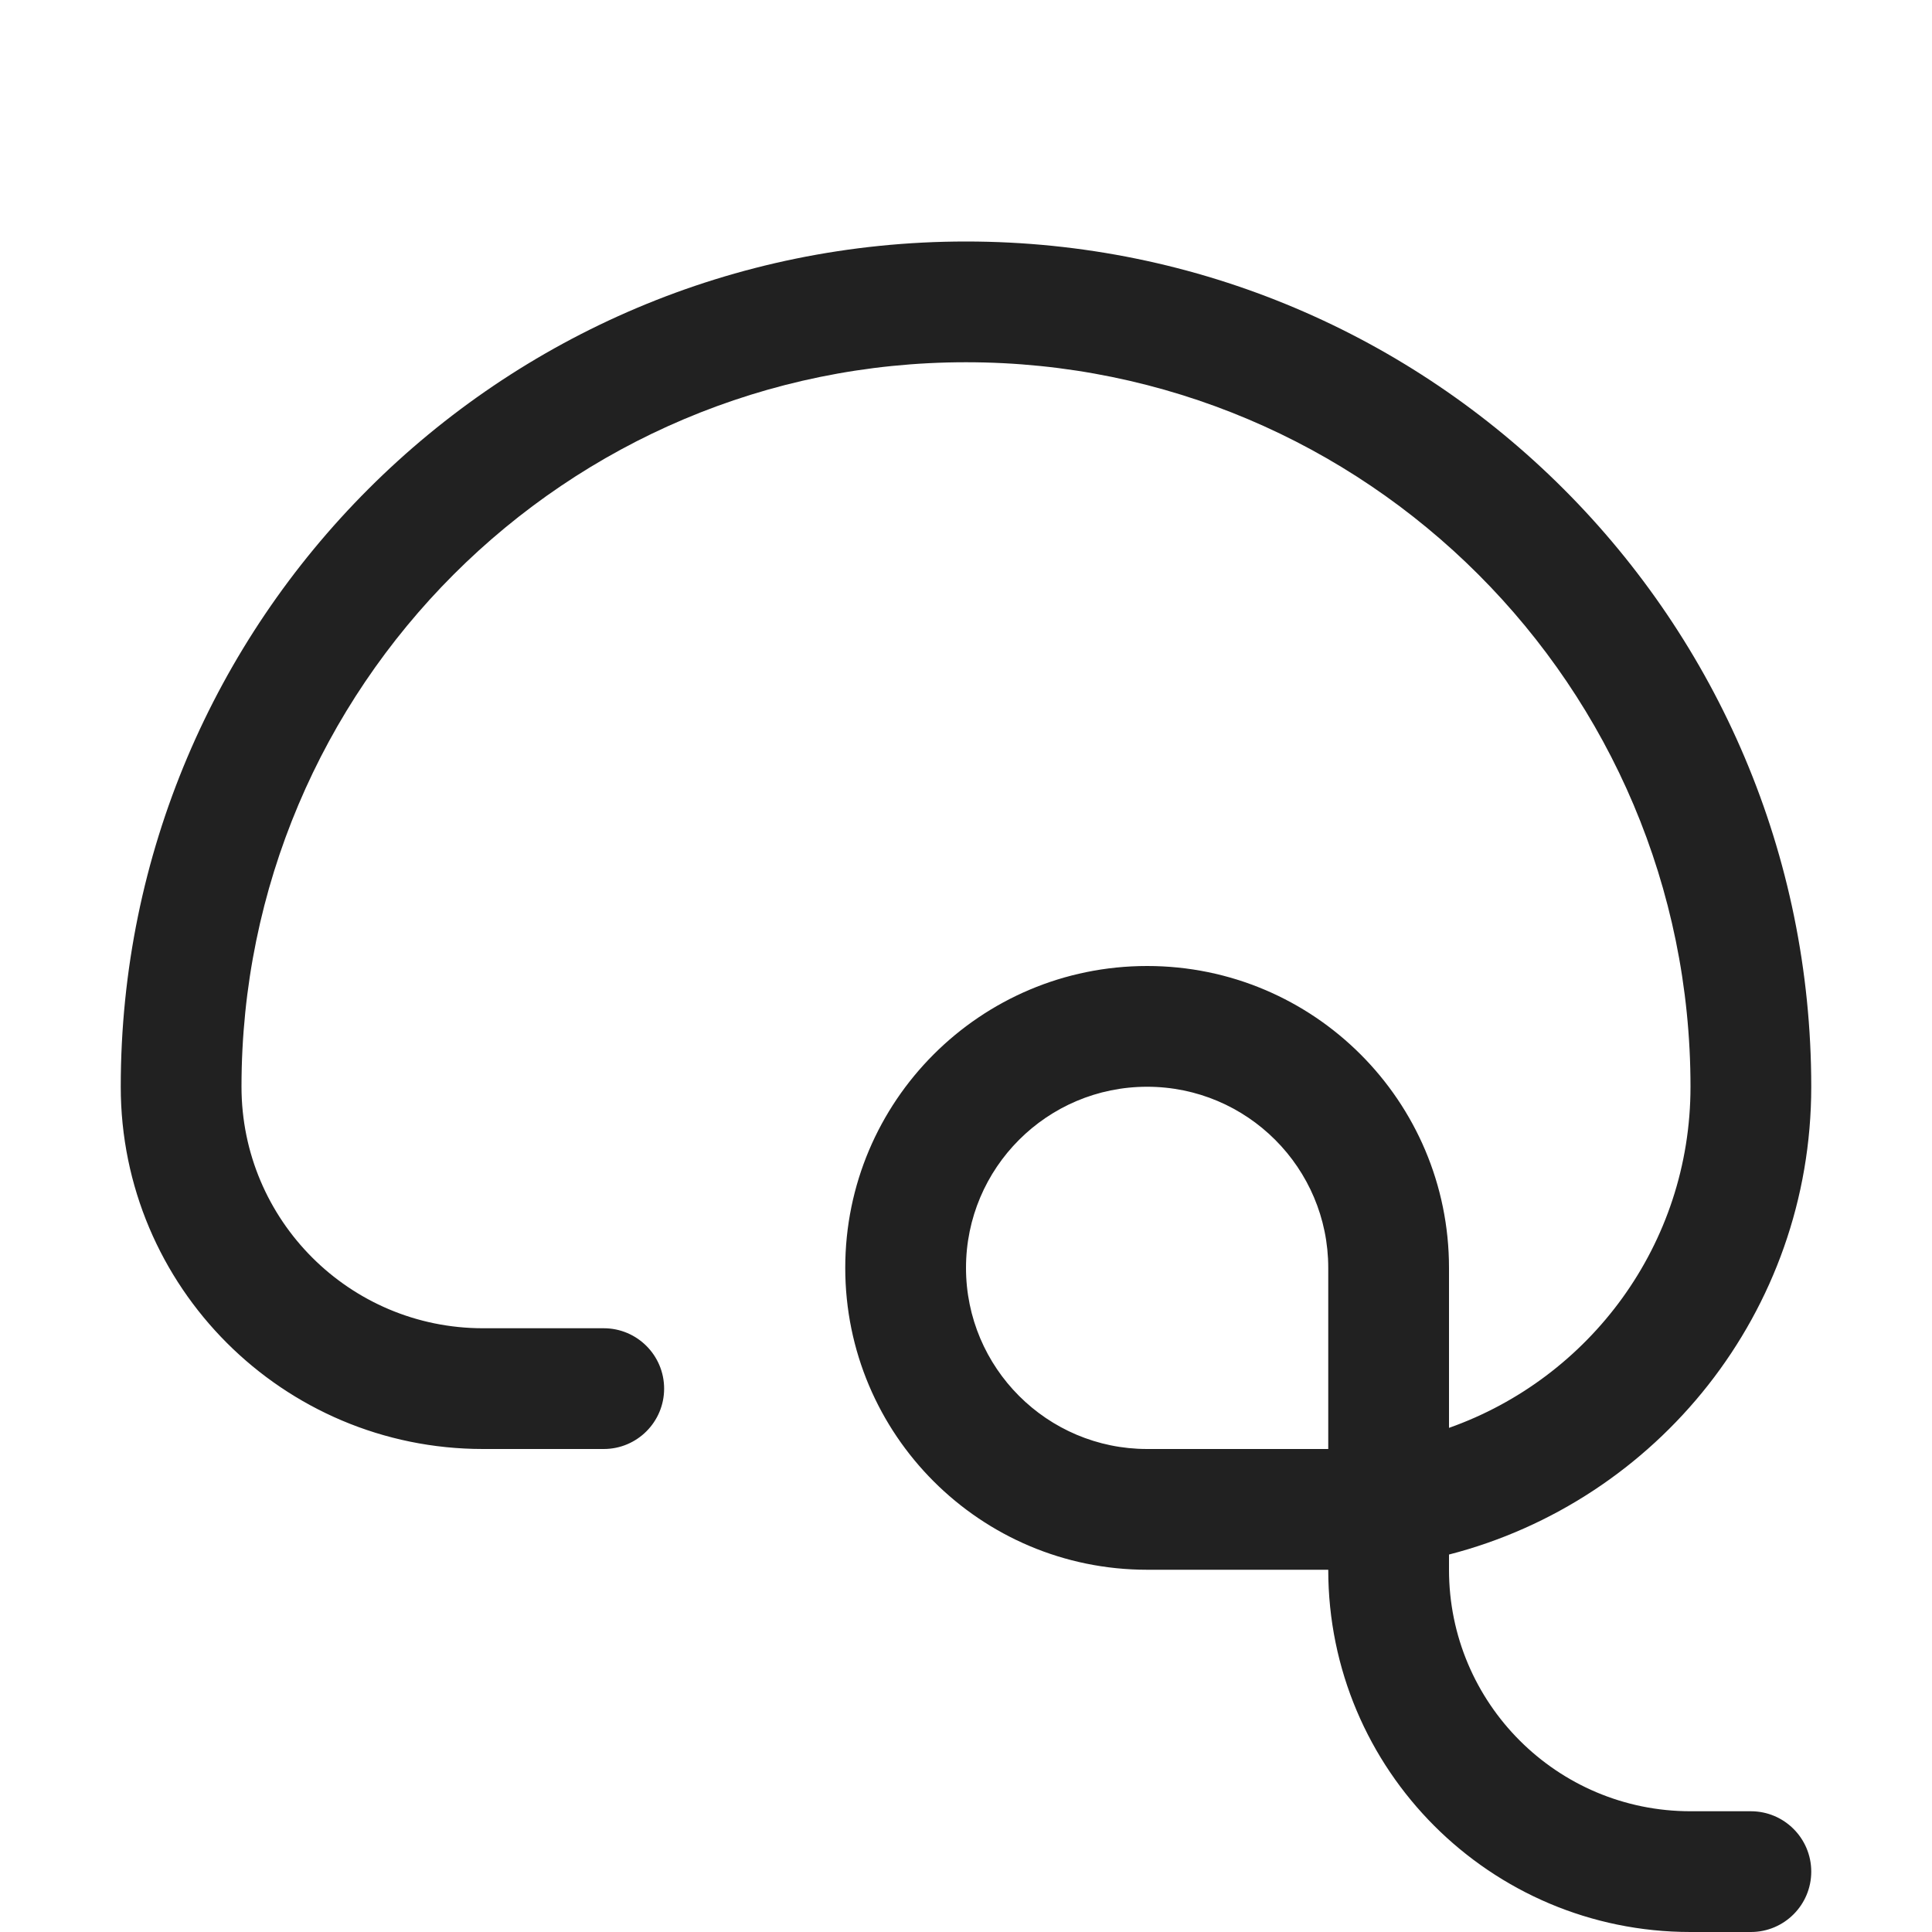
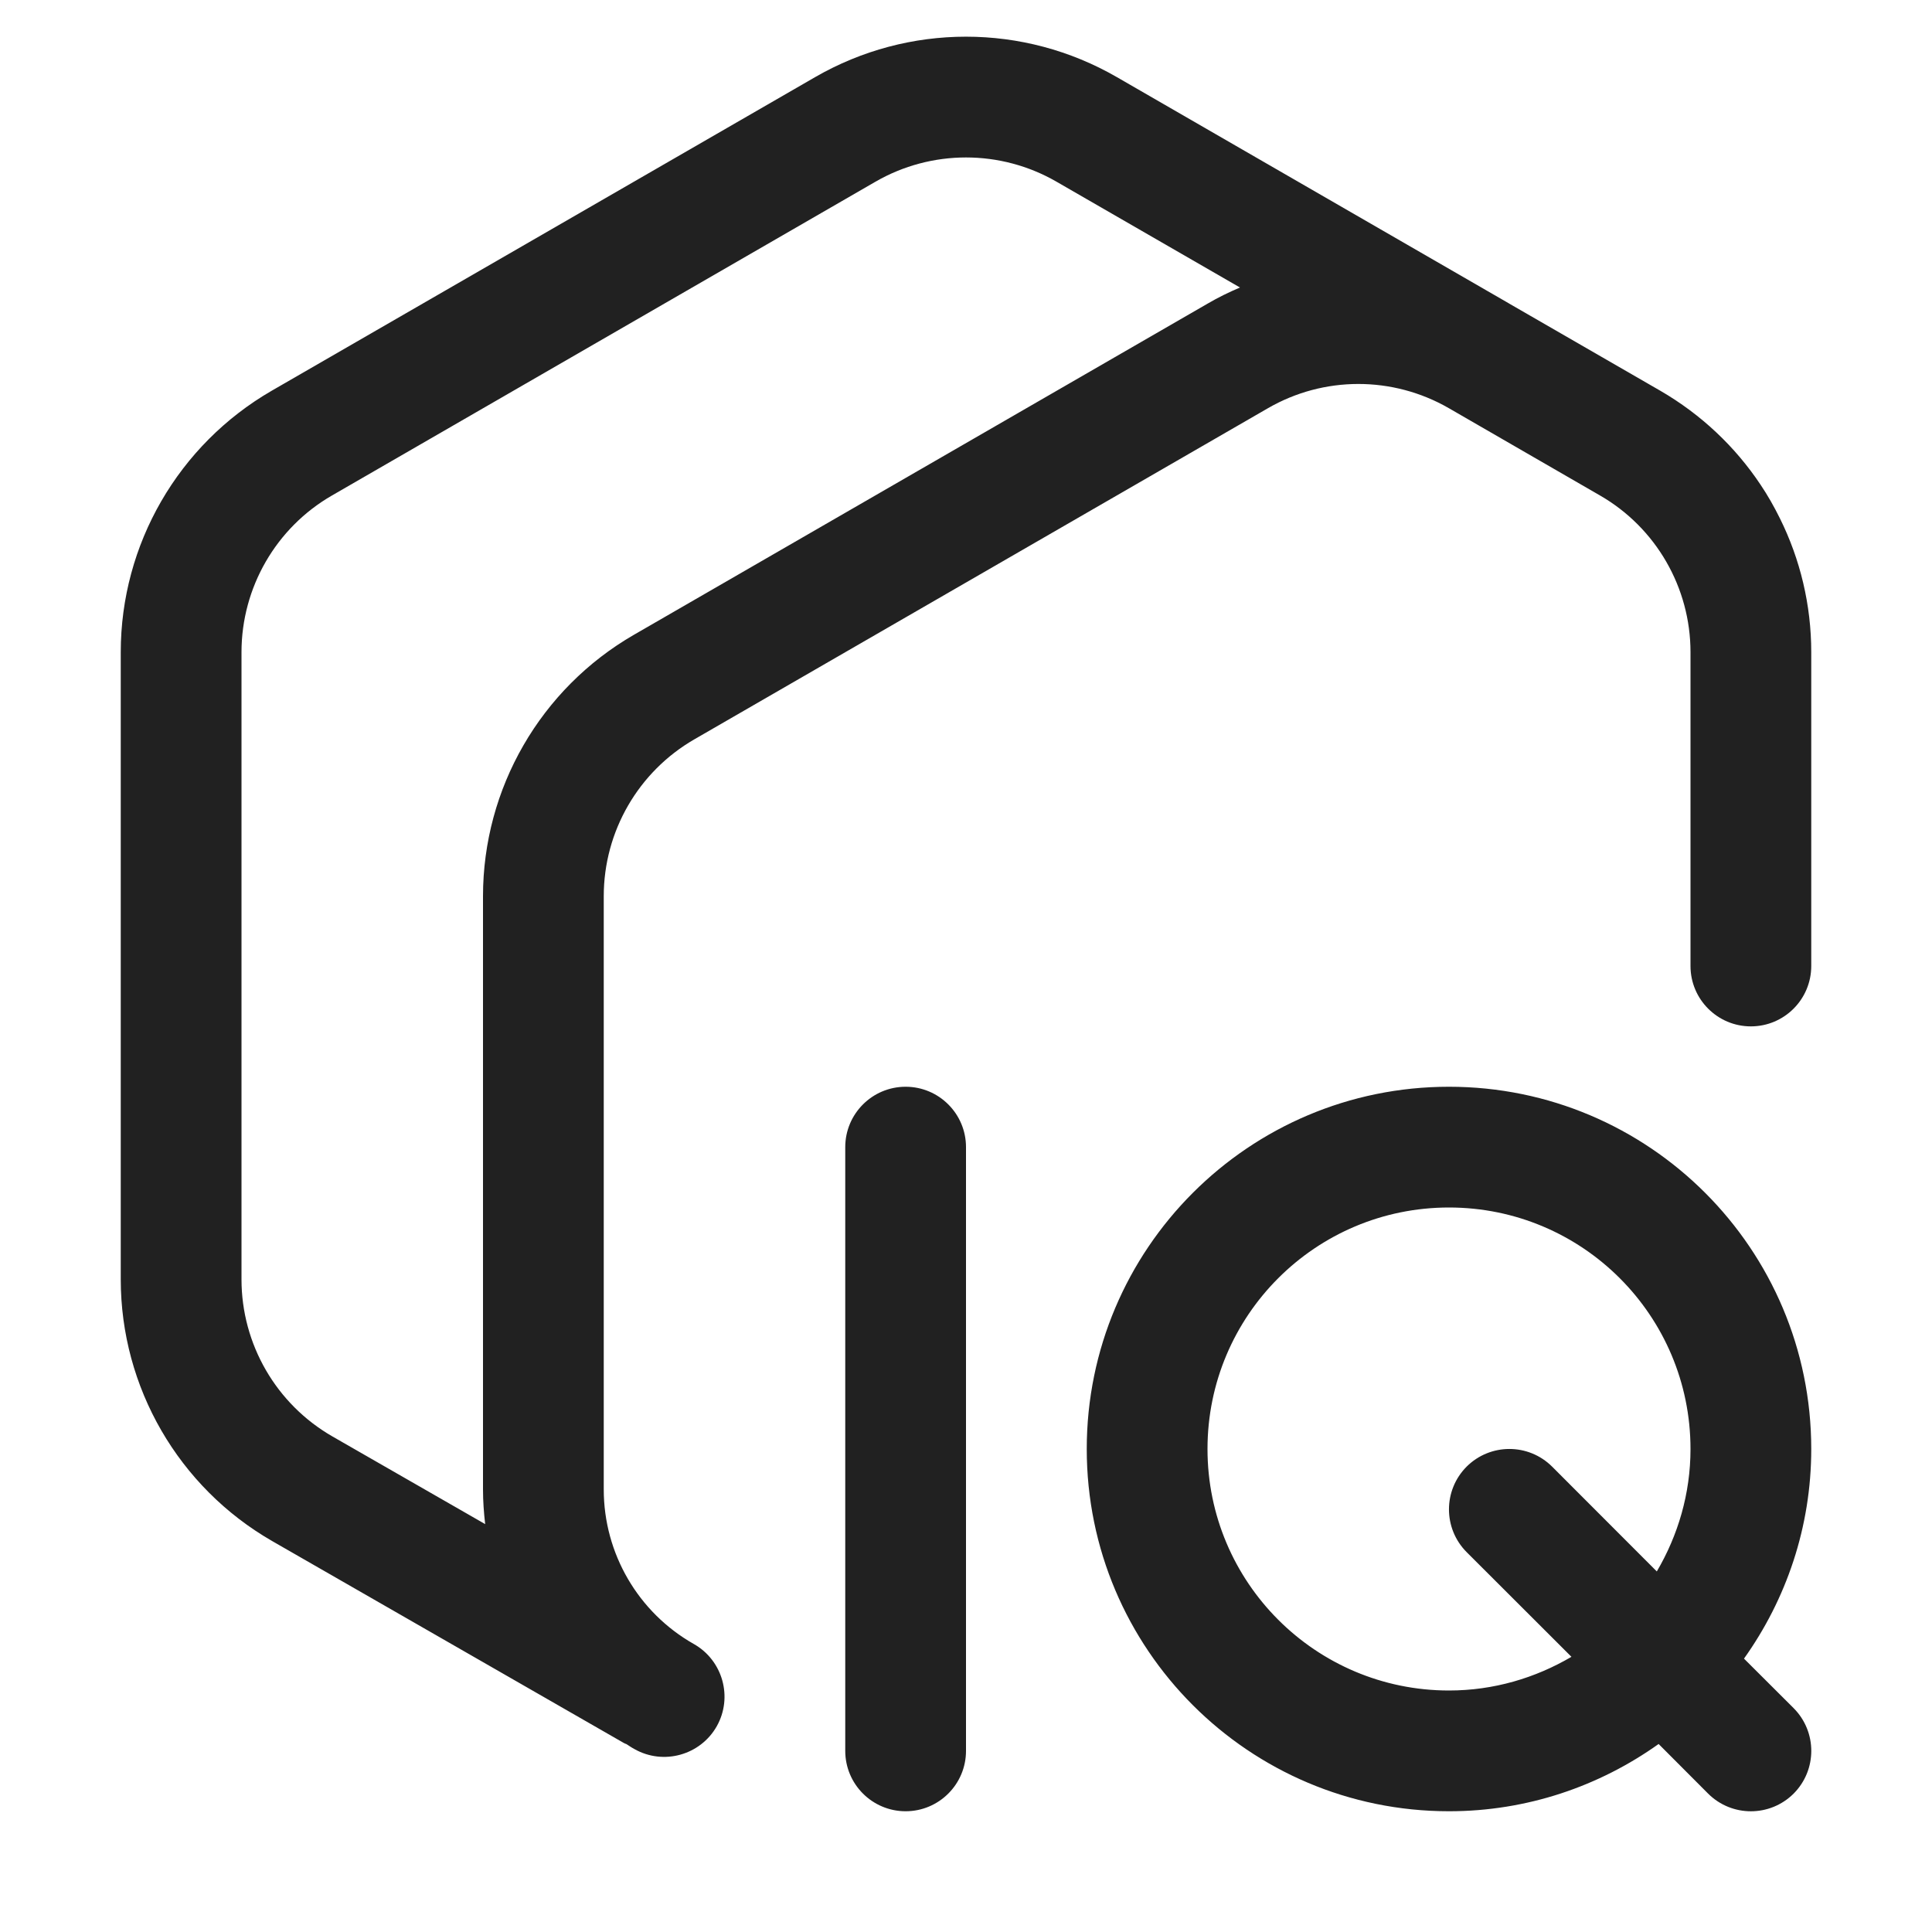
<svg xmlns="http://www.w3.org/2000/svg" width="16" height="16" viewBox="0 0 16 16" fill="none">
-   <path d="M8 2C11.866 2 15 5.134 15 9C15 10.864 13.725 12.43 12 12.874V13C12 14.105 12.895 15 14 15H14.5C14.776 15 15 15.224 15 15.5C15 15.776 14.776 16 14.5 16H14C12.343 16 11 14.657 11 13H9.5C8.119 13 7 11.881 7 10.5C7 9.119 8.119 8 9.5 8C10.881 8 12 9.119 12 10.5V11.825C13.165 11.413 14 10.306 14 9C14 5.686 11.314 3 8 3C4.686 3 2 5.686 2 9C2 10.105 2.895 11 4 11H5C5.276 11 5.5 11.224 5.5 11.5C5.5 11.776 5.276 12 5 12H4C2.343 12 1 10.657 1 9C1 5.134 4.134 2 8 2ZM9.5 9C8.672 9 8 9.672 8 10.5C8 11.328 8.672 12 9.5 12H11V10.5C11 9.672 10.328 9 9.5 9Z" fill="#212121" />
+   <path d="M7.5 9C7.776 9 8 9.224 8 9.5V14.5C8 14.776 7.776 15 7.5 15C7.224 15 7 14.776 7 14.5V9.5C7 9.224 7.224 9 7.5 9ZM12 9C13.657 9 15 10.343 15 12C15 12.648 14.792 13.246 14.443 13.736L14.854 14.146C15.049 14.342 15.049 14.658 14.854 14.854C14.658 15.049 14.342 15.049 14.146 14.854L13.736 14.443C13.246 14.792 12.648 15 12 15C10.343 15 9 13.657 9 12C9 10.343 10.343 9 12 9ZM6.75 0.639C7.524 0.192 8.476 0.192 9.25 0.639L12.497 2.513L12.5 2.515L13.75 3.236C14.088 3.432 14.37 3.699 14.58 4.014C14.64 4.103 14.693 4.197 14.741 4.294C14.909 4.633 15 5.011 15 5.401V8C15 8.276 14.776 8.5 14.5 8.5C14.224 8.5 14 8.276 14 8V5.401C14 4.866 13.714 4.37 13.25 4.103L11.998 3.38C11.534 3.113 10.963 3.113 10.5 3.381L5.75 6.123C5.286 6.391 5 6.886 5 7.422V12.335C5 12.865 5.285 13.354 5.746 13.615C5.986 13.751 6.071 14.056 5.936 14.296C5.8 14.536 5.494 14.621 5.254 14.485C5.231 14.473 5.21 14.458 5.188 14.444C5.181 14.441 5.173 14.439 5.167 14.435L2.255 12.763C1.479 12.317 1 11.49 1 10.595V5.401C1 4.508 1.477 3.683 2.25 3.236L6.75 0.639ZM12 10C10.895 10 10 10.895 10 12C10 13.104 10.895 14 12 14C12.371 14 12.716 13.896 13.014 13.721L12.146 12.854C11.951 12.658 11.951 12.342 12.146 12.146C12.342 11.951 12.658 11.951 12.854 12.146L13.721 13.014C13.896 12.716 14 12.371 14 12C14 10.895 13.105 10 12 10ZM8.75 1.505C8.286 1.237 7.714 1.237 7.25 1.505L2.75 4.103C2.286 4.37 2 4.866 2 5.401V10.595C2 11.132 2.287 11.628 2.753 11.896L4.018 12.622C4.007 12.527 4 12.432 4 12.335V7.422C4 6.529 4.477 5.703 5.25 5.257L10 2.515C10.087 2.464 10.177 2.42 10.269 2.381L8.75 1.505Z" fill="#212121" />
</svg>
